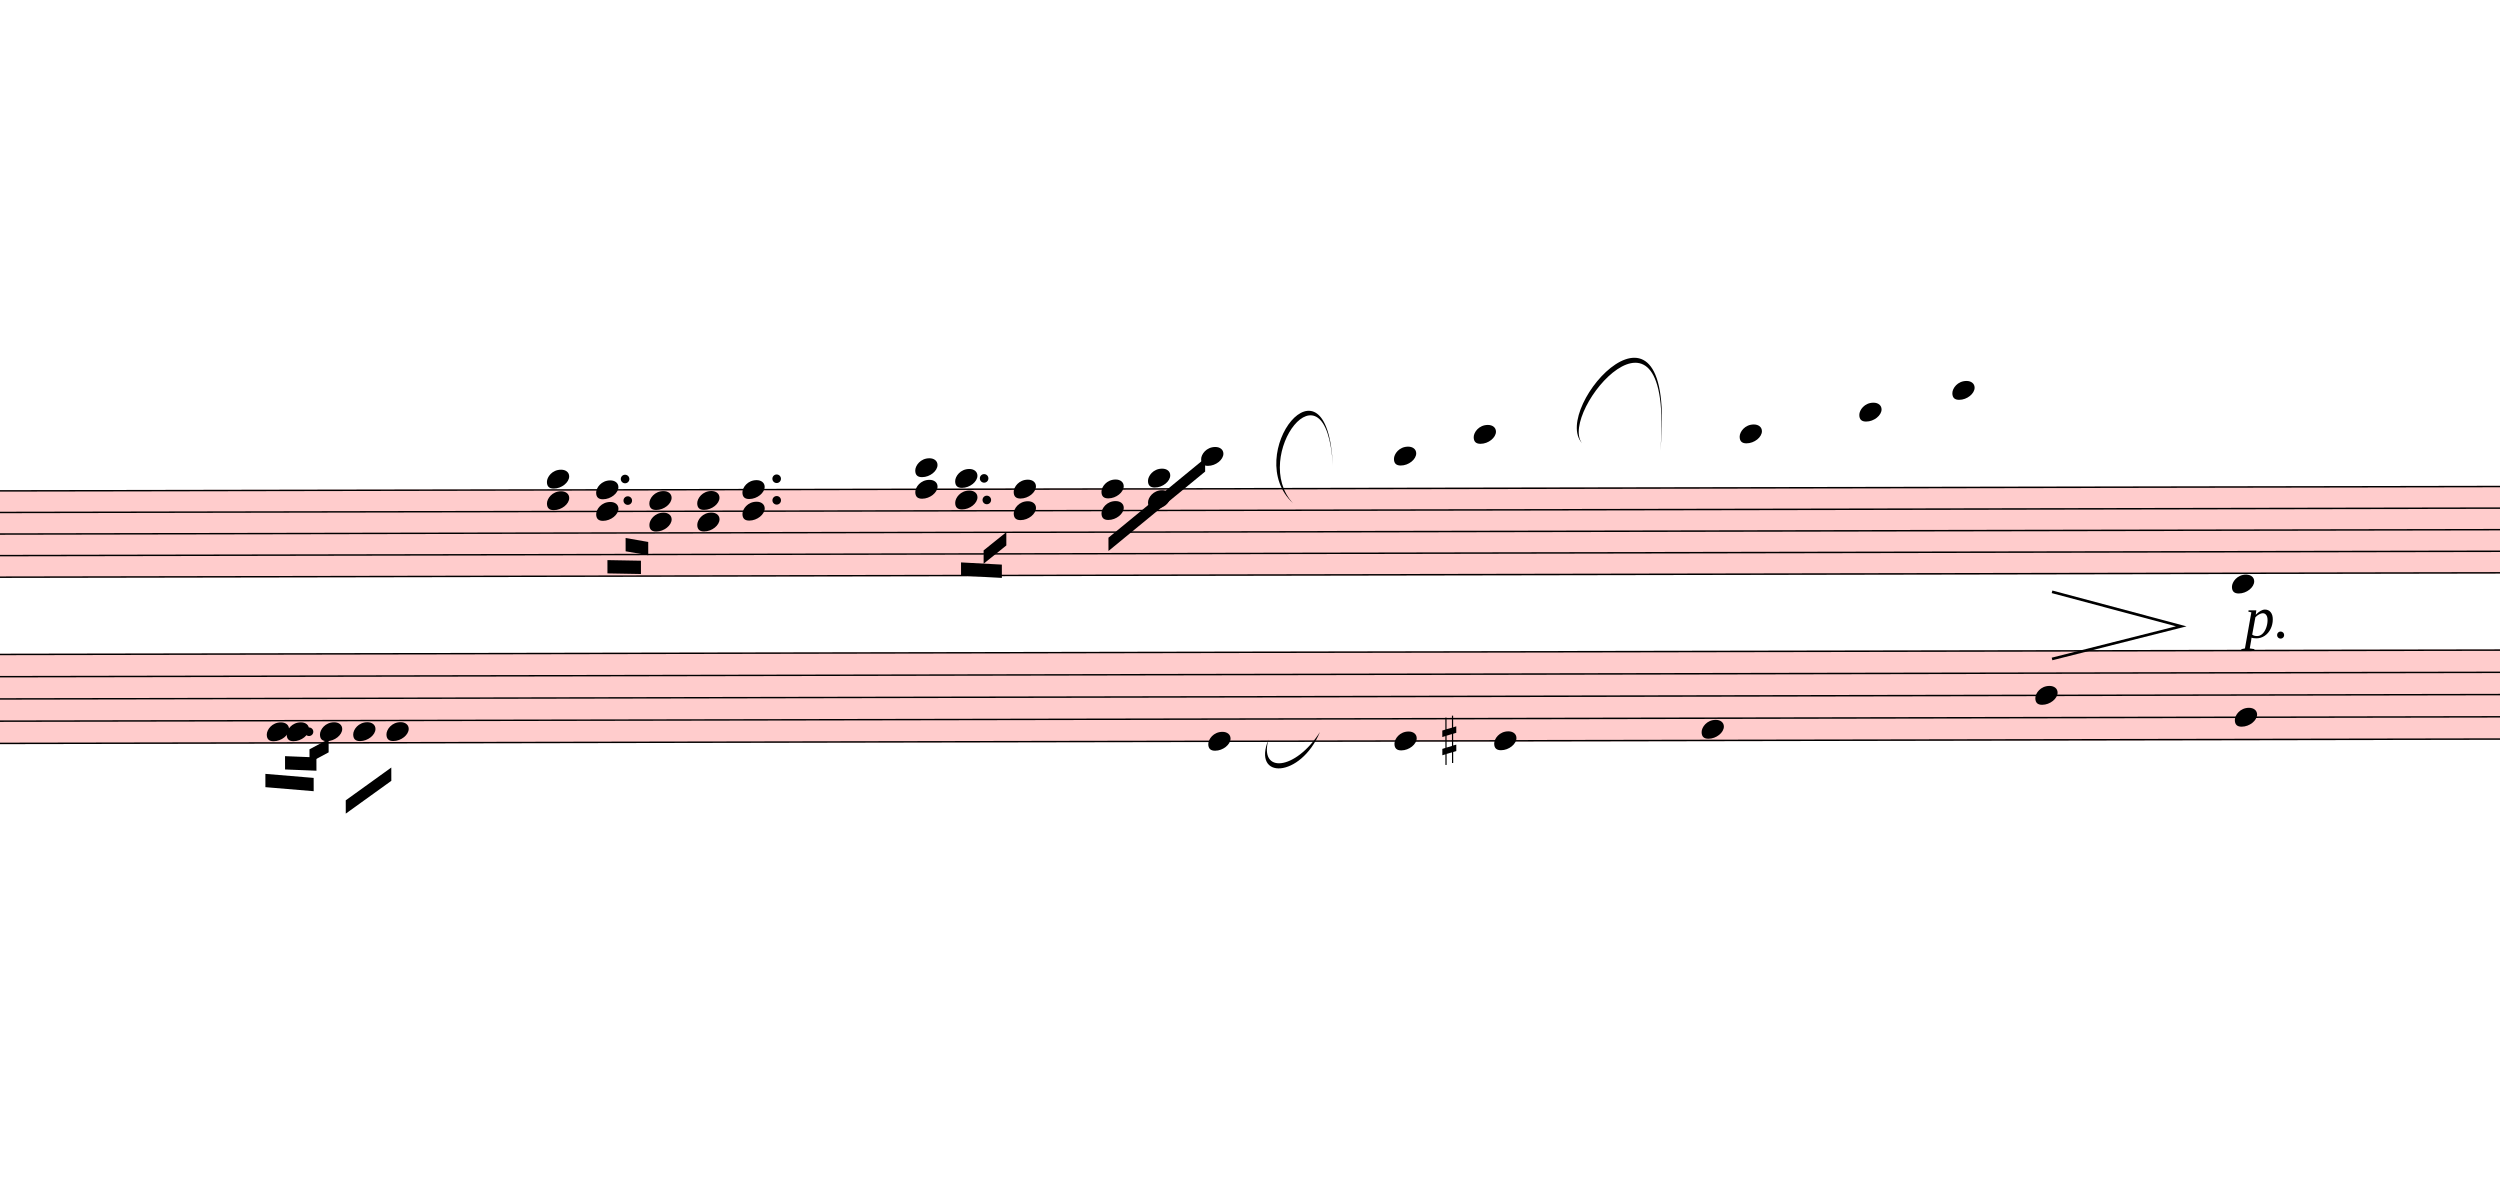
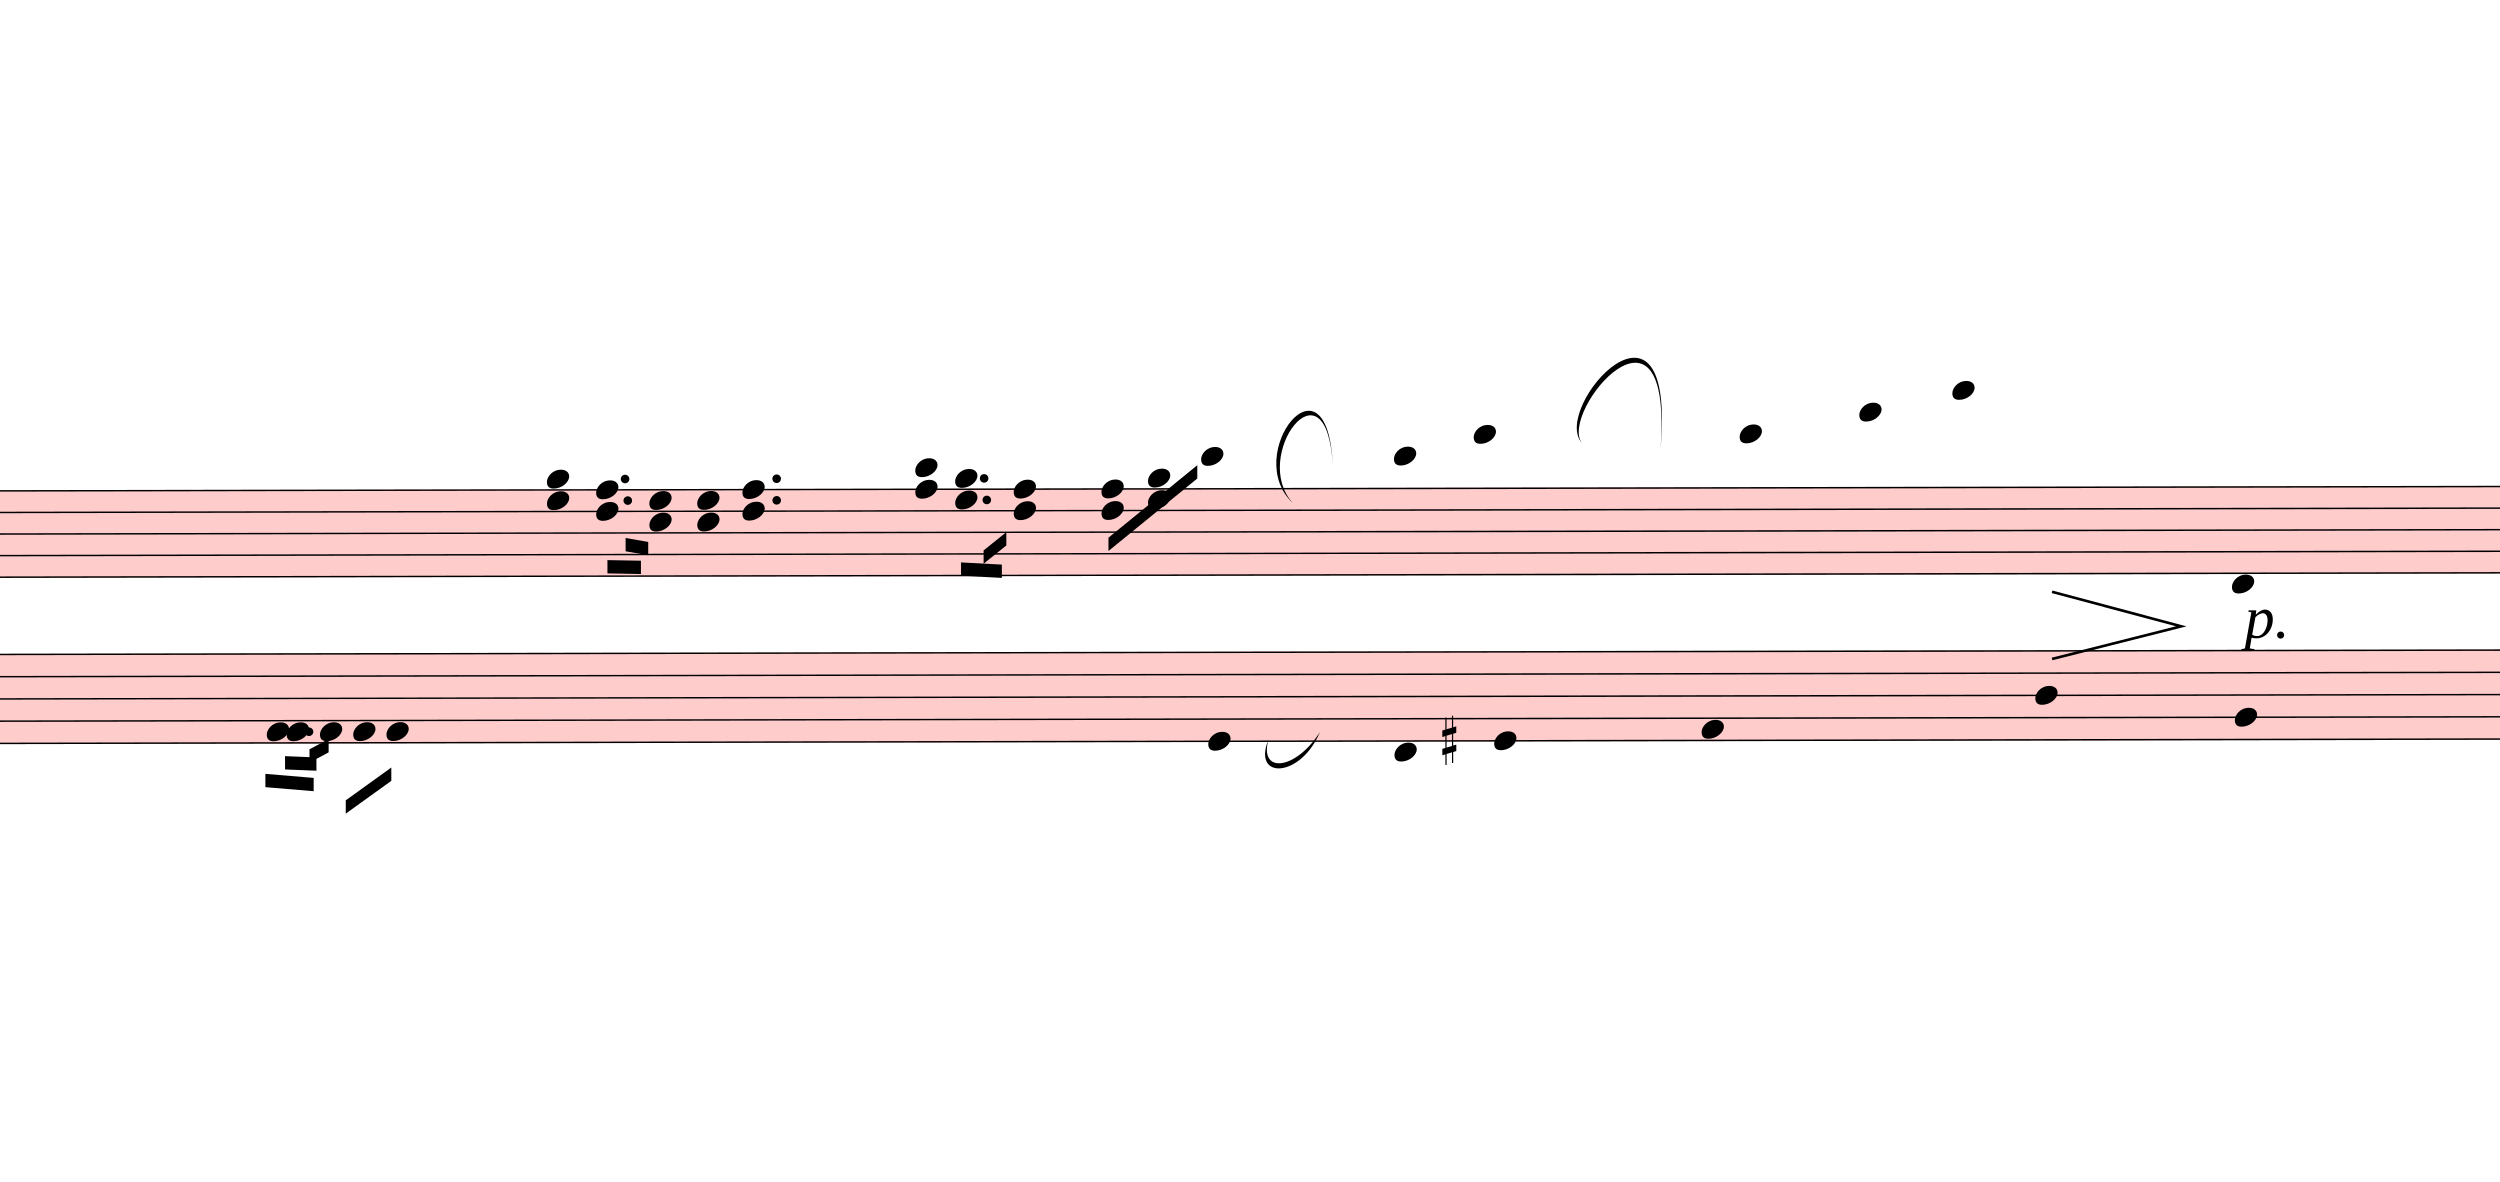
<svg xmlns="http://www.w3.org/2000/svg" viewBox="5175 -1805.4 16920 7998.3" version="1.1" overflow="visible">
  <defs>
    <style type="text/css">
    /* .staff * {
      fill: #000;
      stroke: #000;
    }

    .deletionBack {
      fill: #00000033;
    } */
  </style>
    <symbol id="sym_notehead_quarter" viewBox="0 0 1000 1000" overflow="inherit">
      <path transform="scale(1,-1)" d="M0 -39c0 68 73 172 200 172c66 0 114 -37 114 -95c0 -84 -106 -171 -218 -171c-64 0 -96 30 -96 94z" />
    </symbol>
    <symbol id="sym_accid_s" viewBox="0 0 1000 1000" overflow="inherit">
      <path transform="scale(1,-1)" d="M136 186v169h17v-164l44 14v-91l-44 -14v-165l44 12v-91l-44 -13v-155h-17v150l-76 -22v-155h-17v149l-43 -13v90l43 14v167l-43 -14v92l43 13v169h17v-163zM60 73v-167l76 22v168z" />
    </symbol>
  </defs>
  <g class="rastrums">
    <g class="rastrum" data-id="r03475dad-5fa7-4eed-8636-984e387d1f64" style="transform: rotate(-0.1deg); transform-origin: 2817px 1521px;">
      <g class="rastrum bounding-box" data-id="bbox-r03475dad-5fa7-4eed-8636-984e387d1f64">
        <rect x="2817" y="1521" width="22518" height="594" fill="#ff000033" />
      </g>
      <path d="M2817 1526 L25335 1526" stroke-width="10" stroke="black" />
      <path d="M2817 1672 L25335 1672" stroke-width="10" stroke="black" />
      <path d="M2817 1818 L25335 1818" stroke-width="10" stroke="black" />
      <path d="M2817 1964 L25335 1964" stroke-width="10" stroke="black" />
      <path d="M2817 2110 L25335 2110" stroke-width="10" stroke="black" />
    </g>
    <g class="rastrum" data-id="r0050e784-8e70-436b-a195-dc9fb093d590" style="transform: rotate(-0.1deg); transform-origin: 2745px 2628px;">
      <g class="rastrum bounding-box" data-id="bbox-r0050e784-8e70-436b-a195-dc9fb093d590">
        <rect x="2745" y="2628" width="22473" height="612" fill="#ff000033" />
      </g>
      <path d="M2745 2633 L25218 2633" stroke-width="10" stroke="black" />
      <path d="M2745 2783.5 L25218 2783.5" stroke-width="10" stroke="black" />
      <path d="M2745 2934 L25218 2934" stroke-width="10" stroke="black" />
      <path d="M2745 3084.5 L25218 3084.5" stroke-width="10" stroke="black" />
      <path d="M2745 3235 L25218 3235" stroke-width="10" stroke="black" />
    </g>
  </g>
  <g class="draft" data-label="1" data-id="db27378b5-64e3-47d4-be78-f8d8ab386422">
    <g class="system" data-id="s8bc4f2e3-fa56-44ff-832b-8e4433d63fb5">
      <g class="staff" data-n="1" data-rastrum="r03475dad-5fa7-4eed-8636-984e387d1f64" style="transform: rotate(-0.1deg); transform-origin: 2817px 1521px;">
        <g class="note" data-id="de5c616a2-afb6-4628-a7a9-9b4b5665e31e" data-stem.dir="down">
          <g class="notehead">
            <use href="#sym_notehead_quarter" height="480px" width="480px" x="13302" y="1307" />
          </g>
          <g class="ledgerLines above">
            <path d="M13263 1380 L13491 1380" stroke-width="18" />
          </g>
          <g class="stem">
            <path d="M13302 1307 L13302 1818" stroke-width="14" />
          </g>
        </g>
        <g class="note" data-id="dbd4af78a-3650-4a6f-a341-c40c0482d4f3" data-stem.dir="down">
          <g class="notehead">
            <use href="#sym_notehead_quarter" height="480px" width="480px" x="14607" y="1307" />
          </g>
          <g class="ledgerLines above">
            <path d="M14568 1380 L14796 1380" stroke-width="18" />
          </g>
          <g class="stem">
            <path d="M14607 1307 L14607 2037" stroke-width="14" />
          </g>
        </g>
        <g class="note" data-id="d469a4335-3e89-4724-9015-118cda17915b" data-stem.dir="down">
          <g class="notehead">
            <use href="#sym_notehead_quarter" height="480px" width="480px" x="15147" y="1161" />
          </g>
          <g class="ledgerLines above">
            <path d="M15108 1380 L15336 1380" stroke-width="18" />
            <path d="M15108 1234 L15336 1234" stroke-width="18" />
          </g>
          <g class="stem">
            <path d="M15147 1161 L15147 2037" stroke-width="14" />
          </g>
        </g>
        <g class="note" data-id="df1acdad2-1924-48e3-be95-62a5402de6aa" data-stem.dir="down">
          <g class="notehead">
            <use href="#sym_notehead_quarter" height="480px" width="480px" x="16947" y="1161" />
          </g>
          <g class="ledgerLines above">
            <path d="M16908 1380 L17136 1380" stroke-width="18" />
            <path d="M16908 1234 L17136 1234" stroke-width="18" />
          </g>
          <g class="stem">
            <path d="M16947 1161 L16947 1818" stroke-width="14" />
          </g>
        </g>
        <g class="note" data-id="d9ec0e39e-bb46-4faf-8c23-885294fc8d06" data-stem.dir="down">
          <g class="notehead">
            <use href="#sym_notehead_quarter" height="480px" width="480px" x="17757" y="1015" />
          </g>
          <g class="ledgerLines above">
            <path d="M17718 1380 L17946 1380" stroke-width="18" />
            <path d="M17718 1234 L17946 1234" stroke-width="18" />
            <path d="M17718 1088 L17946 1088" stroke-width="18" />
          </g>
          <g class="stem">
            <path d="M17757 1015 L17757 1818" stroke-width="14" />
          </g>
        </g>
        <g class="note" data-id="d022b4669-4d81-4ae1-a060-7f5b02bc9d56" data-stem.dir="down">
          <g class="notehead">
            <use href="#sym_notehead_quarter" height="480px" width="480px" x="18387" y="869" />
          </g>
          <g class="ledgerLines above">
            <path d="M18348 1380 L18576 1380" stroke-width="18" />
            <path d="M18348 1234 L18576 1234" stroke-width="18" />
            <path d="M18348 1088 L18576 1088" stroke-width="18" />
            <path d="M18348 942 L18576 942" stroke-width="18" />
          </g>
          <g class="stem">
            <path d="M18387 869 L18387 1964" stroke-width="14" />
          </g>
        </g>
        <g class="note" data-id="dcb26fffe-e999-4b0c-9a6f-a27658acf7cb" data-stem.dir="down">
          <g class="notehead">
            <use href="#sym_notehead_quarter" height="480px" width="480px" x="20277" y="2183" />
          </g>
          <g class="ledgerLines below" />
          <g class="stem">
            <path d="M20277 2183 L20277 2548" stroke-width="14" />
          </g>
        </g>
        <g class="chord" data-id="d2189e074-8214-447f-bd43-715a33001272" data-stem.dir="down">
          <g class="notehead">
            <use href="#sym_notehead_quarter" height="480px" width="480px" x="8874" y="1453" />
          </g>
          <g class="notehead">
            <use href="#sym_notehead_quarter" height="480px" width="480px" x="8874" y="1599" />
          </g>
          <g class="ledgerLines above" />
          <g class="stem">
-             <path d="M8874 1453 L8874 2037" stroke-width="14" />
+             <path d="M8874 1453 L8874 1964" stroke-width="14" />
          </g>
        </g>
        <g class="chord" data-id="d13d5716a-1067-4d23-9f08-dafb241a3e41" data-stem.dir="down">
          <g class="notehead">
            <use href="#sym_notehead_quarter" height="480px" width="480px" x="9207" y="1526" />
          </g>
          <g class="notehead">
            <use href="#sym_notehead_quarter" height="480px" width="480px" x="9207" y="1672" />
          </g>
          <g class="stem">
            <path d="M9207 1526 L9207 1891" stroke-width="14" />
          </g>
        </g>
        <g class="chord" data-id="d3548a1b9-d93c-4a5a-b95c-564a0350c97b" data-stem.dir="down">
          <g class="notehead">
            <use href="#sym_notehead_quarter" height="480px" width="480px" x="9567" y="1599" />
          </g>
          <g class="notehead">
            <use href="#sym_notehead_quarter" height="480px" width="480px" x="9567" y="1745" />
          </g>
          <g class="stem">
            <path d="M9567 1599 L9567 1891" stroke-width="14" />
          </g>
        </g>
        <g class="chord" data-id="dfd49d234-fbe5-48a4-ad77-3645b90b68f7" data-stem.dir="down">
          <g class="notehead">
            <use href="#sym_notehead_quarter" height="480px" width="480px" x="9891" y="1599" />
          </g>
          <g class="notehead">
            <use href="#sym_notehead_quarter" height="480px" width="480px" x="9891" y="1745" />
          </g>
          <g class="stem">
            <path d="M9891 1599 L9891 2037" stroke-width="14" />
          </g>
        </g>
        <g class="chord" data-id="df8efaac0-0ab3-4ccc-b5e6-f4c8520ee58a" data-stem.dir="down">
          <g class="notehead">
            <use href="#sym_notehead_quarter" height="480px" width="480px" x="10197" y="1526" />
          </g>
          <g class="notehead">
            <use href="#sym_notehead_quarter" height="480px" width="480px" x="10197" y="1672" />
          </g>
          <g class="stem">
            <path d="M10197 1526 L10197 1891" stroke-width="14" />
          </g>
        </g>
        <g class="chord" data-id="dca44462a-7a2b-40cb-b11b-8d32f7253e7b" data-stem.dir="down">
          <g class="notehead">
            <use href="#sym_notehead_quarter" height="480px" width="480px" x="11367" y="1380" />
          </g>
          <g class="notehead">
            <use href="#sym_notehead_quarter" height="480px" width="480px" x="11367" y="1526" />
          </g>
          <g class="ledgerLines above">
            <path d="M11328 1380 L11556 1380" stroke-width="18" />
          </g>
          <g class="stem">
-             <path d="M11367 1380 L11367 1818" stroke-width="14" />
+             <path d="M11367 1380 L11367 1745" stroke-width="14" />
          </g>
        </g>
        <g class="chord" data-id="dbba99a36-8e74-4a7d-8c34-21275ead504a" data-stem.dir="down">
          <g class="notehead">
            <use href="#sym_notehead_quarter" height="480px" width="480px" x="11637" y="1453" />
          </g>
          <g class="notehead">
            <use href="#sym_notehead_quarter" height="480px" width="480px" x="11637" y="1599" />
          </g>
          <g class="ledgerLines above" />
          <g class="stem">
-             <path d="M11637 1453 L11637 1818" stroke-width="14" />
+             <path d="M11637 1453 L11637 1745" stroke-width="14" />
          </g>
        </g>
        <g class="chord" data-id="d0e687081-96d4-4206-9074-864901493e8f" data-stem.dir="down">
          <g class="notehead">
            <use href="#sym_notehead_quarter" height="480px" width="480px" x="12033" y="1526" />
          </g>
          <g class="notehead">
            <use href="#sym_notehead_quarter" height="480px" width="480px" x="12033" y="1672" />
          </g>
          <g class="stem">
            <path d="M12033 1526 L12033 1891" stroke-width="14" />
          </g>
        </g>
        <g class="chord" data-id="d4175dc76-9d79-49a9-aae7-f932526595fb" data-stem.dir="down">
          <g class="notehead">
            <use href="#sym_notehead_quarter" height="480px" width="480px" x="12627" y="1526" />
          </g>
          <g class="notehead">
            <use href="#sym_notehead_quarter" height="480px" width="480px" x="12627" y="1672" />
          </g>
          <g class="stem">
            <path d="M12627 1526 L12627 1818" stroke-width="14" />
          </g>
        </g>
        <g class="chord" data-id="d53b5e523-8c2c-4b57-8654-63c2a46c779a" data-stem.dir="down">
          <g class="notehead">
            <use href="#sym_notehead_quarter" height="480px" width="480px" x="12942" y="1453" />
          </g>
          <g class="notehead">
            <use href="#sym_notehead_quarter" height="480px" width="480px" x="12942" y="1599" />
          </g>
          <g class="ledgerLines above" />
          <g class="stem">
            <path d="M12942 1453 L12942 1745" stroke-width="14" />
          </g>
        </g>
        <g class="dot augmentation" data-id="d109e3bec-580e-4b4b-a883-d4227f753d07" data-class="dot augmentation">
          <ellipse cx="9403" cy="1453" rx="29" ry="29" fill-opacity="1" stroke-opacity="1" />
        </g>
        <g class="dot augmentation" data-id="deba5da78-a53c-4eea-8e78-57434730c390" data-class="dot augmentation">
          <ellipse cx="9421" cy="1599" rx="29" ry="29" fill-opacity="1" stroke-opacity="1" />
        </g>
        <g class="dot augmentation" data-id="d07c83a2c-15c8-42d7-bf0f-eb1bba434c1e" data-class="dot augmentation">
          <ellipse cx="10429" cy="1453" rx="29" ry="29" fill-opacity="1" stroke-opacity="1" />
        </g>
        <g class="dot augmentation" data-id="d7bc7e2d9-eb58-4d1a-9c20-7b20faf50a75" data-class="dot augmentation">
          <ellipse cx="10429" cy="1599" rx="29" ry="29" fill-opacity="1" stroke-opacity="1" />
        </g>
        <g class="dot augmentation" data-id="de384b63a-663c-410b-a02d-248458725742" data-class="dot augmentation">
          <ellipse cx="11833" cy="1453" rx="29" ry="29" fill-opacity="1" stroke-opacity="1" />
        </g>
        <g class="dot augmentation" data-id="d775b9513-a95a-4540-9bad-52e1fc7abd91" data-class="dot augmentation">
          <ellipse cx="11851" cy="1599" rx="29" ry="29" fill-opacity="1" stroke-opacity="1" />
        </g>
      </g>
      <g class="staff" data-n="2" data-rastrum="r0050e784-8e70-436b-a195-dc9fb093d590" style="transform: rotate(-0.1deg); transform-origin: 2745px 2628px;">
        <g class="note" data-id="d22fc5fe8-8726-471e-8098-6c29ac538483" data-stem.dir="down">
          <g class="notehead">
            <use href="#sym_notehead_quarter" height="480px" width="480px" x="6975" y="3159.75" />
          </g>
          <g class="stem">
            <path d="M6975 3159.75 L6975 3460.75" stroke-width="14" />
          </g>
        </g>
        <g class="note" data-id="def5a855f-7fbd-4ef4-b15c-c06023fb6688" data-stem.dir="down">
          <g class="notehead">
            <use href="#sym_notehead_quarter" height="480px" width="480px" x="7110" y="3159.75" />
          </g>
          <g class="stem">
            <path d="M7110 3159.75 L7110 3385.5" stroke-width="14" />
          </g>
        </g>
        <g class="note" data-id="d26acc991-ffda-4059-98a5-cf9baf7d4c8c" data-stem.dir="down">
          <g class="notehead">
            <use href="#sym_notehead_quarter" height="480px" width="480px" x="7335" y="3159.75" />
          </g>
          <g class="stem">
            <path d="M7335 3159.75 L7335 3310.25" stroke-width="14" />
          </g>
        </g>
        <g class="note" data-id="dc4eef581-4dd3-45e7-980c-61b6966c580a" data-stem.dir="down">
          <g class="notehead">
            <use href="#sym_notehead_quarter" height="480px" width="480px" x="7560" y="3159.75" />
          </g>
          <g class="stem">
            <path d="M7560 3159.75 L7560 3385.5" stroke-width="14" />
          </g>
        </g>
        <g class="note" data-id="d97605976-87c7-42dd-bd21-c1c57b4a287b" data-stem.dir="down">
          <g class="notehead">
            <use href="#sym_notehead_quarter" height="480px" width="480px" x="7785" y="3159.75" />
          </g>
          <g class="stem">
            <path d="M7785 3159.75 L7785 3460.75" stroke-width="14" />
          </g>
        </g>
        <g class="note" data-id="dccc745f3-22da-4a2b-963f-bd2eaba38205" data-stem.dir="down">
          <g class="notehead">
            <use href="#sym_notehead_quarter" height="480px" width="480px" x="13347" y="3235" />
          </g>
          <g class="stem">
            <path d="M13347 3235 L13347 3686.5" stroke-width="14" />
          </g>
        </g>
        <g class="note" data-id="d17682233-3335-4f56-94e8-f9b03363e60d" data-stem.dir="down">
          <g class="notehead">
-             <use href="#sym_notehead_quarter" height="480px" width="480px" x="14607" y="3235" />
-           </g>
-           <g class="stem">
-             <path d="M14607 3235 L14607 3611.25" stroke-width="14" />
+             <use href="#sym_notehead_quarter" height="480px" width="480px" x="14607" y="3310.25" />
+           </g>
+           <g class="ledgerLines below" />
+           <g class="stem">
+             <path d="M14607 3310.25 L14607 3686.5" stroke-width="14" />
          </g>
        </g>
        <g class="note" data-id="d61da835e-f33b-43f8-b8ae-02ed9f8a329a" data-stem.dir="down">
          <g class="notehead">
            <use href="#sym_notehead_quarter" height="480px" width="480px" x="15282" y="3235" />
          </g>
          <g class="stem">
            <path d="M15282 3235 L15282 3385.5" stroke-width="14" />
          </g>
        </g>
        <g class="note" data-id="d4d5fc8da-bd2a-41b4-8dfe-67fb9e8dd89f" data-stem.dir="down">
          <g class="notehead">
            <use href="#sym_notehead_quarter" height="480px" width="480px" x="16686" y="3159.75" />
          </g>
          <g class="stem">
            <path d="M16686 3159.75 L16686 3686.5" stroke-width="14" />
          </g>
        </g>
        <g class="note" data-id="da50dc6a1-c11b-4cb9-ba22-e561b1ba60fd" data-stem.dir="down">
          <g class="notehead">
            <use href="#sym_notehead_quarter" height="480px" width="480px" x="18945" y="2934" />
          </g>
          <g class="stem">
            <path d="M18945 2934 L18945 4138" stroke-width="14" />
          </g>
        </g>
        <g class="note" data-id="db085e550-1bf4-4b23-b388-3b284f766812" data-stem.dir="down">
          <g class="notehead">
            <use href="#sym_notehead_quarter" height="480px" width="480px" x="20295" y="3084.5" />
          </g>
          <g class="stem">
            <path d="M20295 3084.5 L20295 3536" stroke-width="14" />
          </g>
        </g>
        <g class="accid" data-id="d36b4baa6-917a-4455-a4c6-9494a6c0d81c">
          <use href="#sym_accid_s" height="480px" width="480px" x="14931" y="3235" />
        </g>
        <g class="dot augmentation" data-id="d74ba8249-ac61-48cf-a26c-0d553ebc6d3a" data-class="dot augmentation">
          <ellipse cx="7261" cy="3159.75" rx="29" ry="29" fill-opacity="1" stroke-opacity="1" />
        </g>
      </g>
      <g class="barLine" data-id="d784e4eff-260c-47db-83fe-ac0f8b7debaa">
        <path d="M8178.3 1522.8 L8190 3429" stroke-width="27" />
      </g>
      <g class="barLine" data-id="ded466d6c-f719-4354-b208-b0db1d38fa9b">
        <path d="M9740.7 1425.6 L9758.7 3091.5" stroke-width="27" />
      </g>
      <g class="barLine" data-id="dd6a48a27-9ac0-44d2-8153-a9cab1f1fbdb">
        <path d="M11067.3 1474.2 L11007 3672" stroke-width="27" />
      </g>
      <g class="barLine" data-id="de5fb3e25-592c-4ee9-aaf6-8256c182f7db">
        <path d="M12320.1 1595.7 L12181.5 4392.9" stroke-width="27" />
      </g>
      <g class="barLine" data-id="d94425bfc-c695-4528-9ed8-e0521a77aec4">
        <path d="M14040 1341 L14022 3780" stroke-width="27" />
      </g>
      <g class="barLine" data-id="da9ed198d-b512-4cc6-9a92-d2782f97e85c">
        <path d="M16182 1224.9 L16083 3636" stroke-width="27" />
      </g>
      <g class="barLine" data-id="d442385c1-f729-42cc-85b1-023c696eb3d2">
        <path d="M18072 1422 L17721 4176" stroke-width="27" />
      </g>
      <g class="barLine" data-id="df2f180dc-6167-4d41-8b96-1a222ee1ed97">
        <path d="M20016 1440 L19728 4230" stroke-width="27" />
      </g>
      <g class="beam" data-id="b95fe8085-4231-4ea1-932b-b10c0a5e07a0" style="transform: rotate(-0.1deg); transform-origin: 2745px 2628px;">
        <polygon points="6965.1,3444.3 7291.8,3472.2 7291.8,3562.2 6965.1,3534.3" stroke-opacity="1" fill-opacity="1" />
      </g>
      <g class="beam" data-id="ba183a162-d4dd-42dc-ab51-e3bf166d3af2" style="transform: rotate(-0.1deg); transform-origin: 2745px 2628px;">
        <polygon points="7098.3,3324.6 7310.7,3333.6 7310.7,3423.6 7098.3,3414.6" stroke-opacity="1" fill-opacity="1" />
      </g>
      <g class="beam" data-id="b95831134-fbb7-4f78-b6f1-4bba75101925" style="transform: rotate(-0.1deg); transform-origin: 2745px 2628px;">
        <polygon points="7263.9,3278.7 7393.5,3209.4 7393.5,3299.4 7263.9,3368.7" stroke-opacity="1" fill-opacity="1" />
      </g>
      <g class="beam" data-id="b8f35562b-70b3-47bd-b7dd-b45c1796757f" style="transform: rotate(-0.1deg); transform-origin: 2745px 2628px;">
        <polygon points="7508.7,3624.3 7817.4,3402.9 7817.4,3492.9 7508.7,3714.3" stroke-opacity="1" fill-opacity="1" />
      </g>
      <g class="beam" data-id="b82220d10-7c4f-473f-b111-cf9dcd003827" style="transform: rotate(-0.1deg); transform-origin: 2817px 1521px;">
-         <polygon points="12673.8,1855.8 13329,1319.4 13329,1409.4 12673.8,1945.8" stroke-opacity="1" fill-opacity="1" />
+         <polygon points="12673.8,1855.8 13275.9,1366.2 13275.9,1456.2 12673.8,1945.8" stroke-opacity="1" fill-opacity="1" />
      </g>
      <g class="beam" data-id="be1310243-f3a9-440d-b728-5510a9324123" style="transform: rotate(-0.1deg); transform-origin: 2817px 1521px;">
        <polygon points="11828.7,1940.4 11982.6,1817.1 11982.6,1907.1 11828.7,2030.4" stroke-opacity="1" fill-opacity="1" />
      </g>
      <g class="beam" data-id="b1084e128-d3c2-42a1-9b07-cfdf420d980e" style="transform: rotate(-0.1deg); transform-origin: 2817px 1521px;">
        <polygon points="11675.7,2021.4 11952,2036.7 11952,2126.7 11675.7,2111.4" stroke-opacity="1" fill-opacity="1" />
      </g>
      <g class="beam" data-id="bdfbd5f65-9003-4c17-8b32-ecdac91c5f1e" style="transform: rotate(-0.1deg); transform-origin: 2817px 1521px;">
        <polygon points="9405.9,1852.2 9558.9,1879.2 9558.9,1969.2 9405.9,1942.2" stroke-opacity="1" fill-opacity="1" />
      </g>
      <g class="beam" data-id="bb9cb4e33-2cbd-4def-ab3b-a7437ba91b35" style="transform: rotate(-0.1deg); transform-origin: 2817px 1521px;">
        <polygon points="9282.6,2001.6 9509.4,2006.1 9509.4,2096.1 9282.6,2091.6" stroke-opacity="1" fill-opacity="1" />
      </g>
      <g class="dynam" data-id="d75795433-6260-489d-b3e5-03291fbf20ba" data-class="dynam" id="d75795433-6260-489d-b3e5-03291fbf20ba">
        <text x="20367" y="2511" text-anchor="start" font-size="0px" textLength="360px">
          <tspan id="d75795433-6260-489d-b3e5-03291fbf20ba_tspan" class="text">
            <tspan font-size="405px" font-style="italic">p.</tspan>
          </tspan>
        </text>
      </g>
      <g class="curve" data-id="da335c7c3-cb14-43cf-a6fc-7de6f163ac01" data-class="curve">
        <path d="M13760.10,3199.50 C13694.40,3432.60 13941.90,3410.10 14108.40,3149.10 C13977.50,3462.08 13646.71,3473.77 13760.10,3199.50" stroke-width="9" stroke-linecap="round" stroke-linejoin="round" />
      </g>
      <g class="curve" data-id="dd9f05d6d-32ea-4281-abaa-7867edbb81ac" data-class="curve">
        <path d="M15882.30,1194.30 C15663.60,954.00 16528.50,-5.40 16412.40,1244.70 C16505.70,53.33 15719.07,983.88 15882.30,1194.30" stroke-width="9" stroke-linecap="round" stroke-linejoin="round" />
      </g>
      <g class="curve" data-id="dd0541376-4981-42f6-9ad2-d26d09da7944" data-class="curve">
        <path d="M13926.60,1601.10 C13571.10,1273.50 14159.70,525.60 14195.70,1346.40 C14152.40,588.18 13632.67,1286.84 13926.60,1601.10" stroke-width="9" stroke-linecap="round" stroke-linejoin="round" />
      </g>
      <g class="hairpin dim" data-id="da3fcd298-c909-42fe-aa4a-58331a900349" data-class="hairpin dim">
        <polyline stroke="currentColor" stroke-width="18" stroke-opacity="1" stroke-linecap="square" stroke-linejoin="miter" fill="none" points="19071.9,2202.3 19937.7,2433.6 19071.9,2652.3" />
      </g>
    </g>
    <g class="deletions" />
  </g>
</svg>
